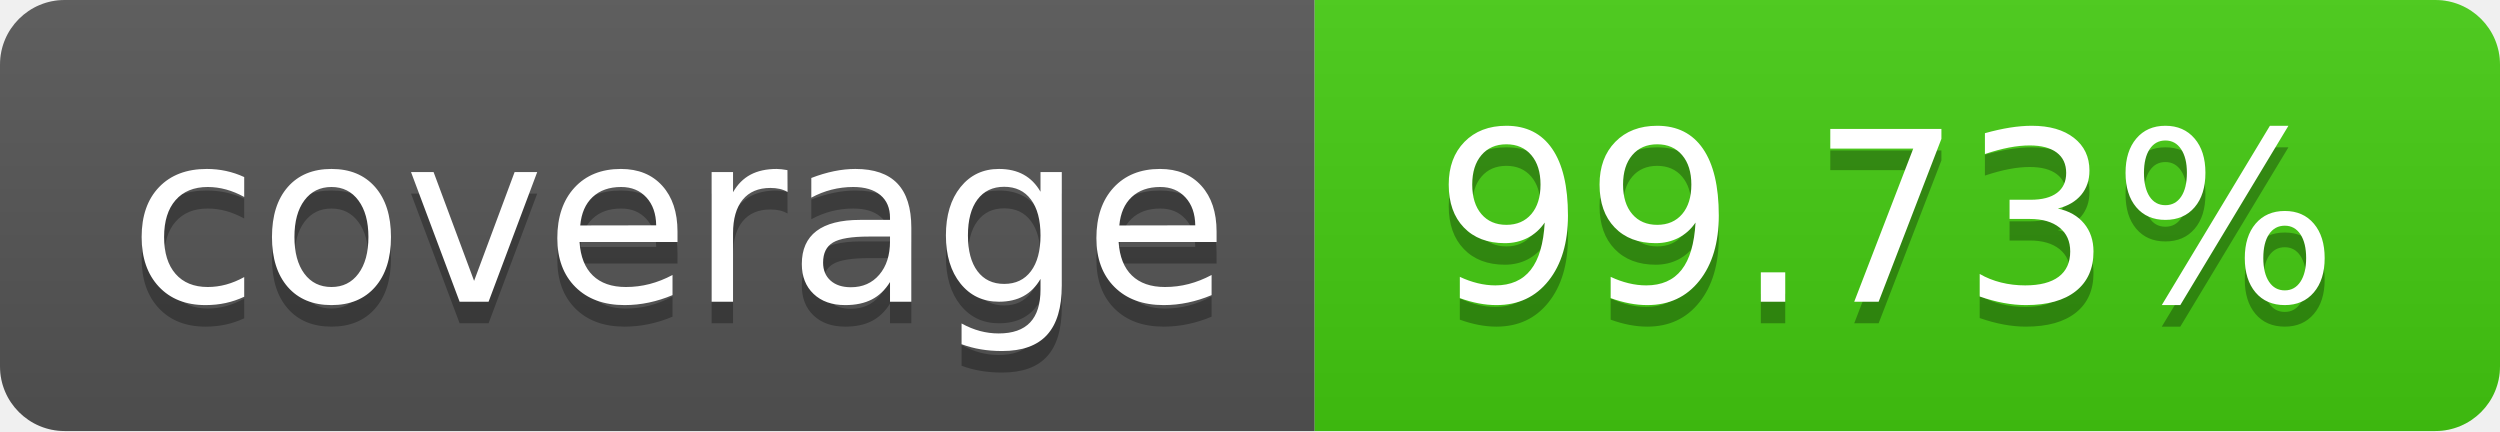
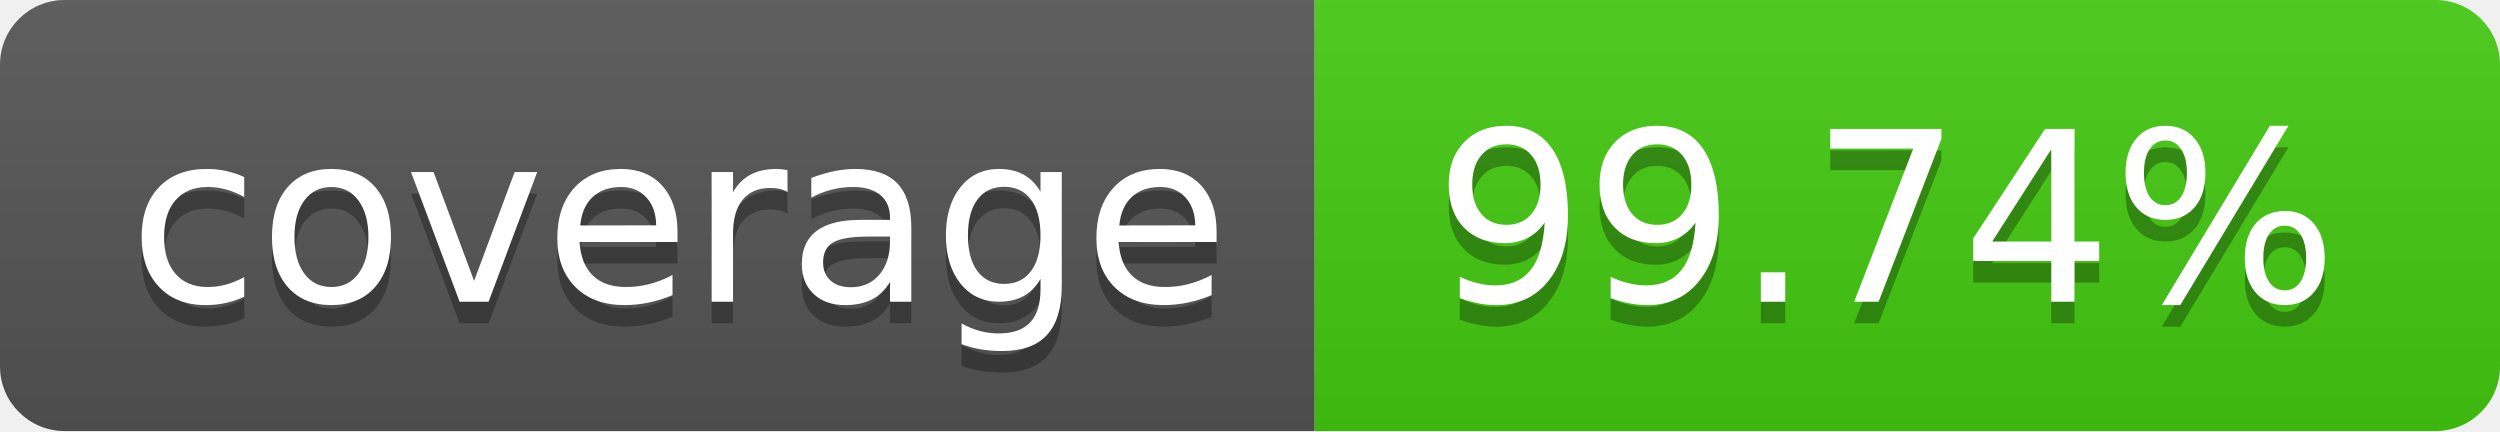
- <svg xmlns="http://www.w3.org/2000/svg" width="116" height="20" role="img" aria-label="coverage: 99.73%">
+ <svg xmlns="http://www.w3.org/2000/svg" width="116" height="20" role="img" aria-label="coverage: 99.74%">
  <linearGradient id="s" x2="0" y2="100%">
    <stop offset="0" stop-color="#bbb" stop-opacity=".1" />
    <stop offset="1" stop-opacity=".1" />
  </linearGradient>
  <clipPath id="r">
    <rect width="116" height="20" rx="3" fill="#fff" />
  </clipPath>
  <g clip-path="url(#r)">
    <rect width="61" height="20" fill="#555" />
    <rect x="61" width="55" height="20" fill="#4c1" />
    <rect width="116" height="20" fill="url(#s)" />
  </g>
  <g fill="#fff" text-anchor="middle" font-family="Verdana,Geneva,DejaVu Sans,sans-serif" text-rendering="geometricPrecision" font-size="110">
    <text aria-hidden="true" x="315.0" y="150" fill="#010101" fill-opacity=".3" transform="scale(.1)" textLength="510">coverage</text>
    <text x="315.0" y="140" transform="scale(.1)" fill="#fff" textLength="510">coverage</text>
-     <text aria-hidden="true" x="875.0" y="150" fill="#010101" fill-opacity=".3" transform="scale(.1)" textLength="450">99.73%</text>
-     <text x="875.0" y="140" transform="scale(.1)" fill="#fff" textLength="450">99.73%</text>
+     <text aria-hidden="true" x="875.0" y="150" fill="#010101" fill-opacity=".3" transform="scale(.1)" textLength="450">99.74%</text>
+     <text x="875.0" y="140" transform="scale(.1)" fill="#fff" textLength="450">99.74%</text>
  </g>
</svg>
